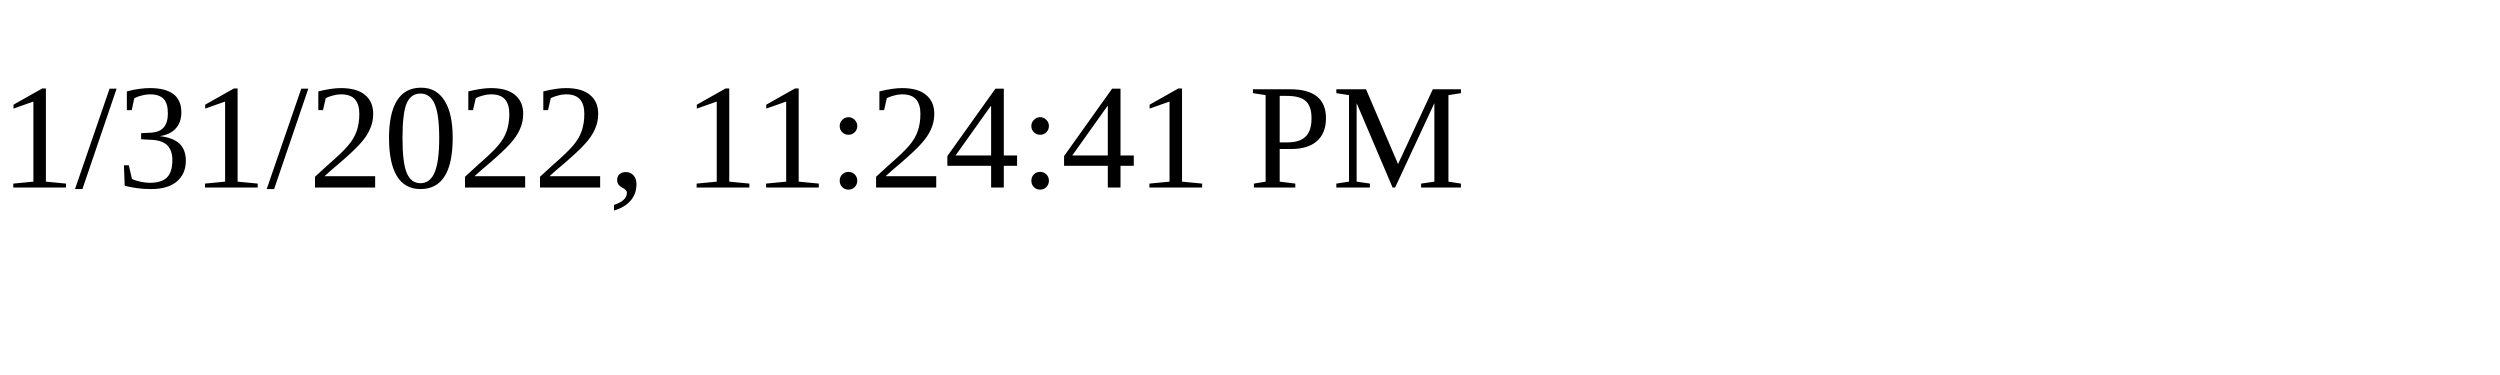
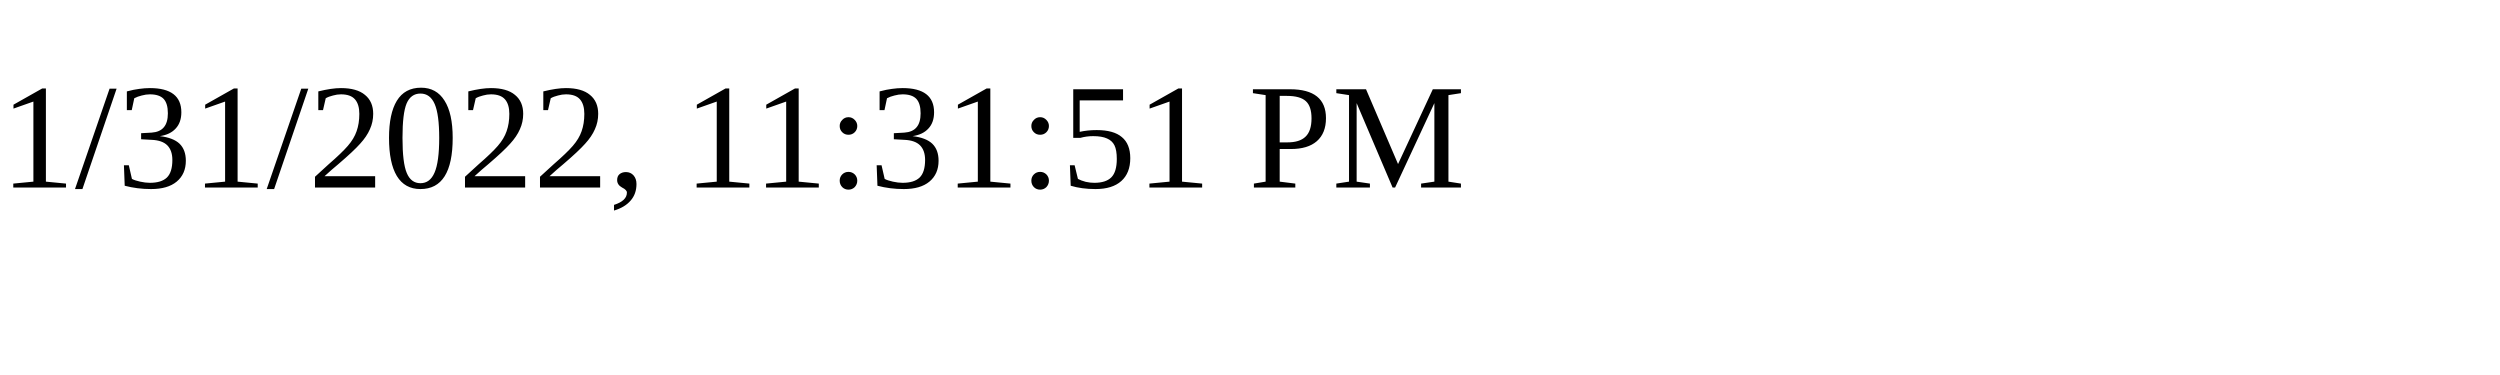
<svg xmlns="http://www.w3.org/2000/svg" height="30" width="200">
-   <text x="0" y="15">1/31/2022, 11:24:41 PM</text>
+   <text x="0" y="15">1/31/2022, 11:31:51 PM</text>
</svg>
